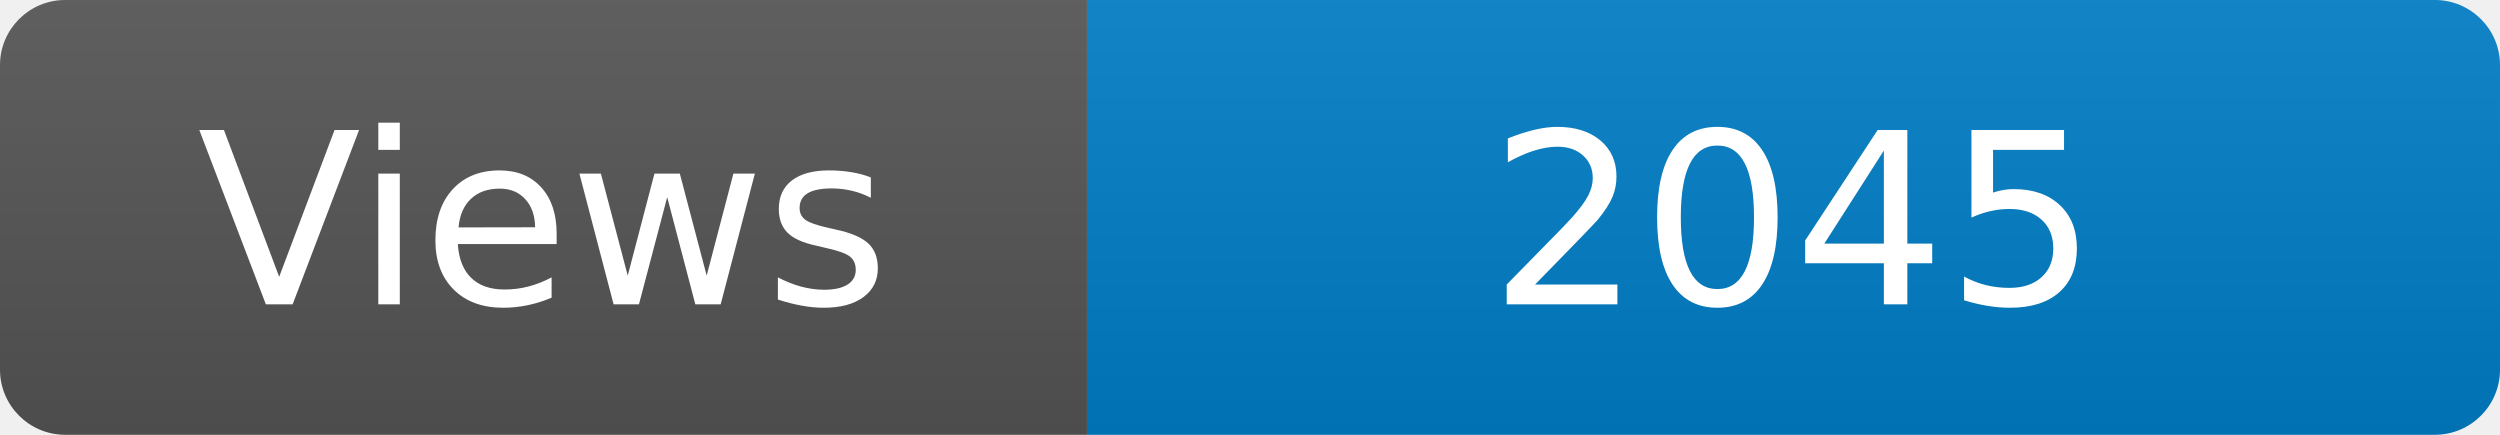
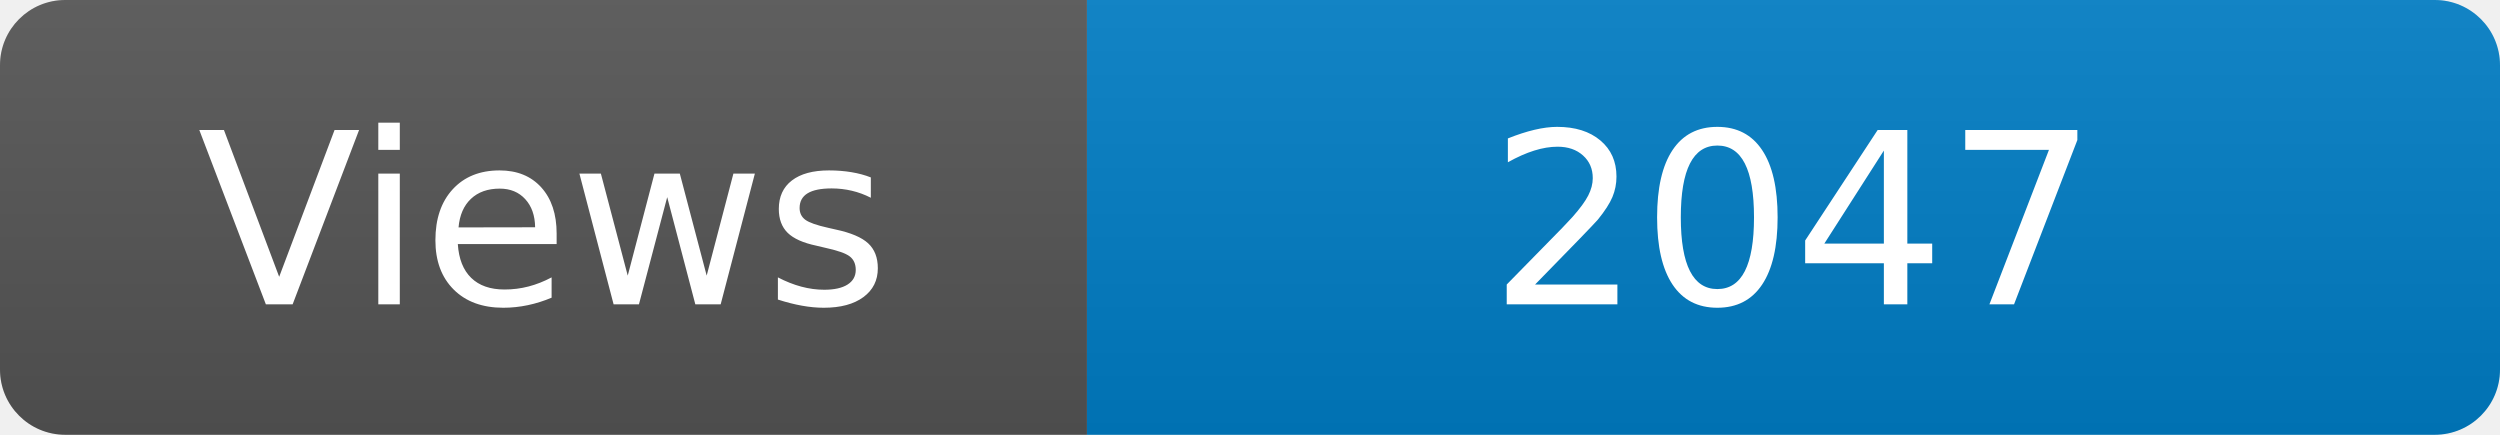
<svg xmlns="http://www.w3.org/2000/svg" width="115" height="20" role="img" aria-label="Maintained?: yes">
  <linearGradient id="s" x2="0" y2="100%">
    <stop offset="0" stop-color="#bbb" stop-opacity=".1" />
    <stop offset="1" stop-opacity=".1" />
  </linearGradient>
  <clipPath id="r">
    <rect width="115" height="20" rx="3" fill="#fff" />
  </clipPath>
  <g clip-path="url(#r)">
    <rect width="50" height="20" fill="#555" />
    <rect x="50" width="160" height="20" fill="#007ec6" />
    <rect width="115" height="20" fill="url(#s)" />
  </g>
  <g fill="#fff" text-anchor="middle" font-family="Verdana,Geneva,DejaVu Sans,sans-serif" font-size="110">
    <text x="250" y="140" transform="scale(.1)" fill="#fff">Views</text>
-     <text x="825" y="140" transform="scale(.1)" fill="#fff">2045</text>
+     <text x="825" y="140" transform="scale(.1)" fill="#fff">2047</text>
  </g>
</svg>
